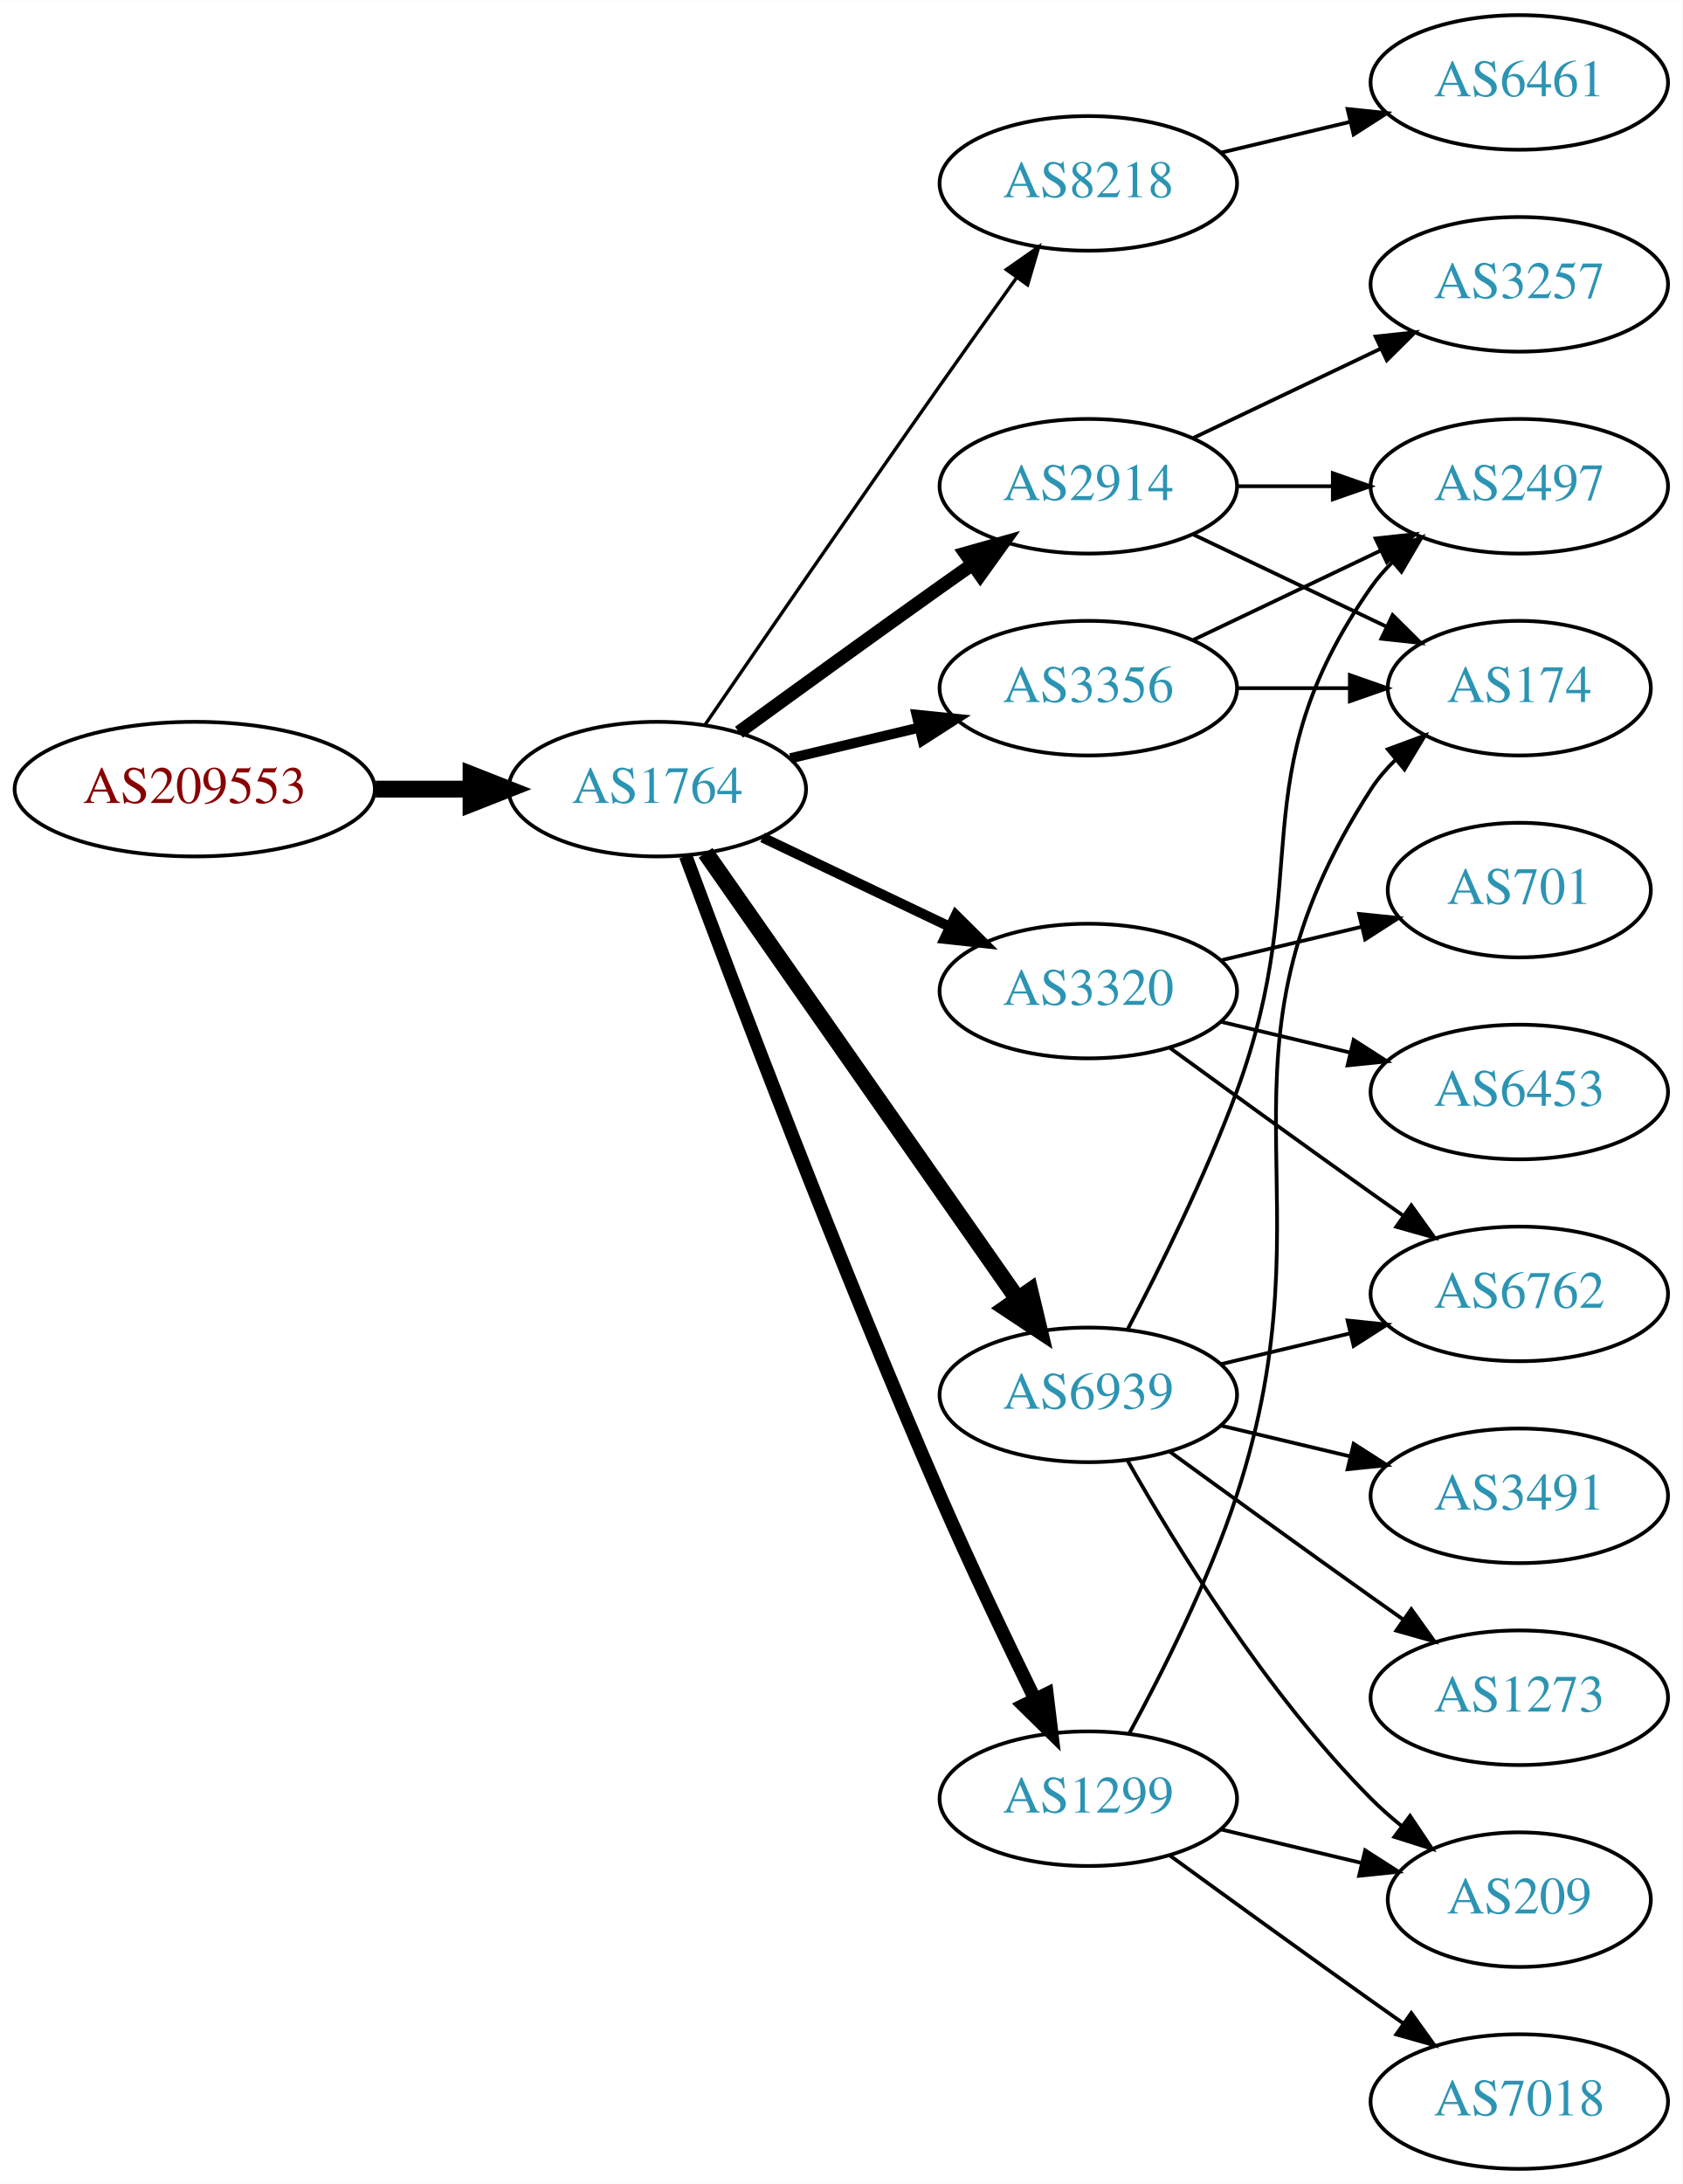
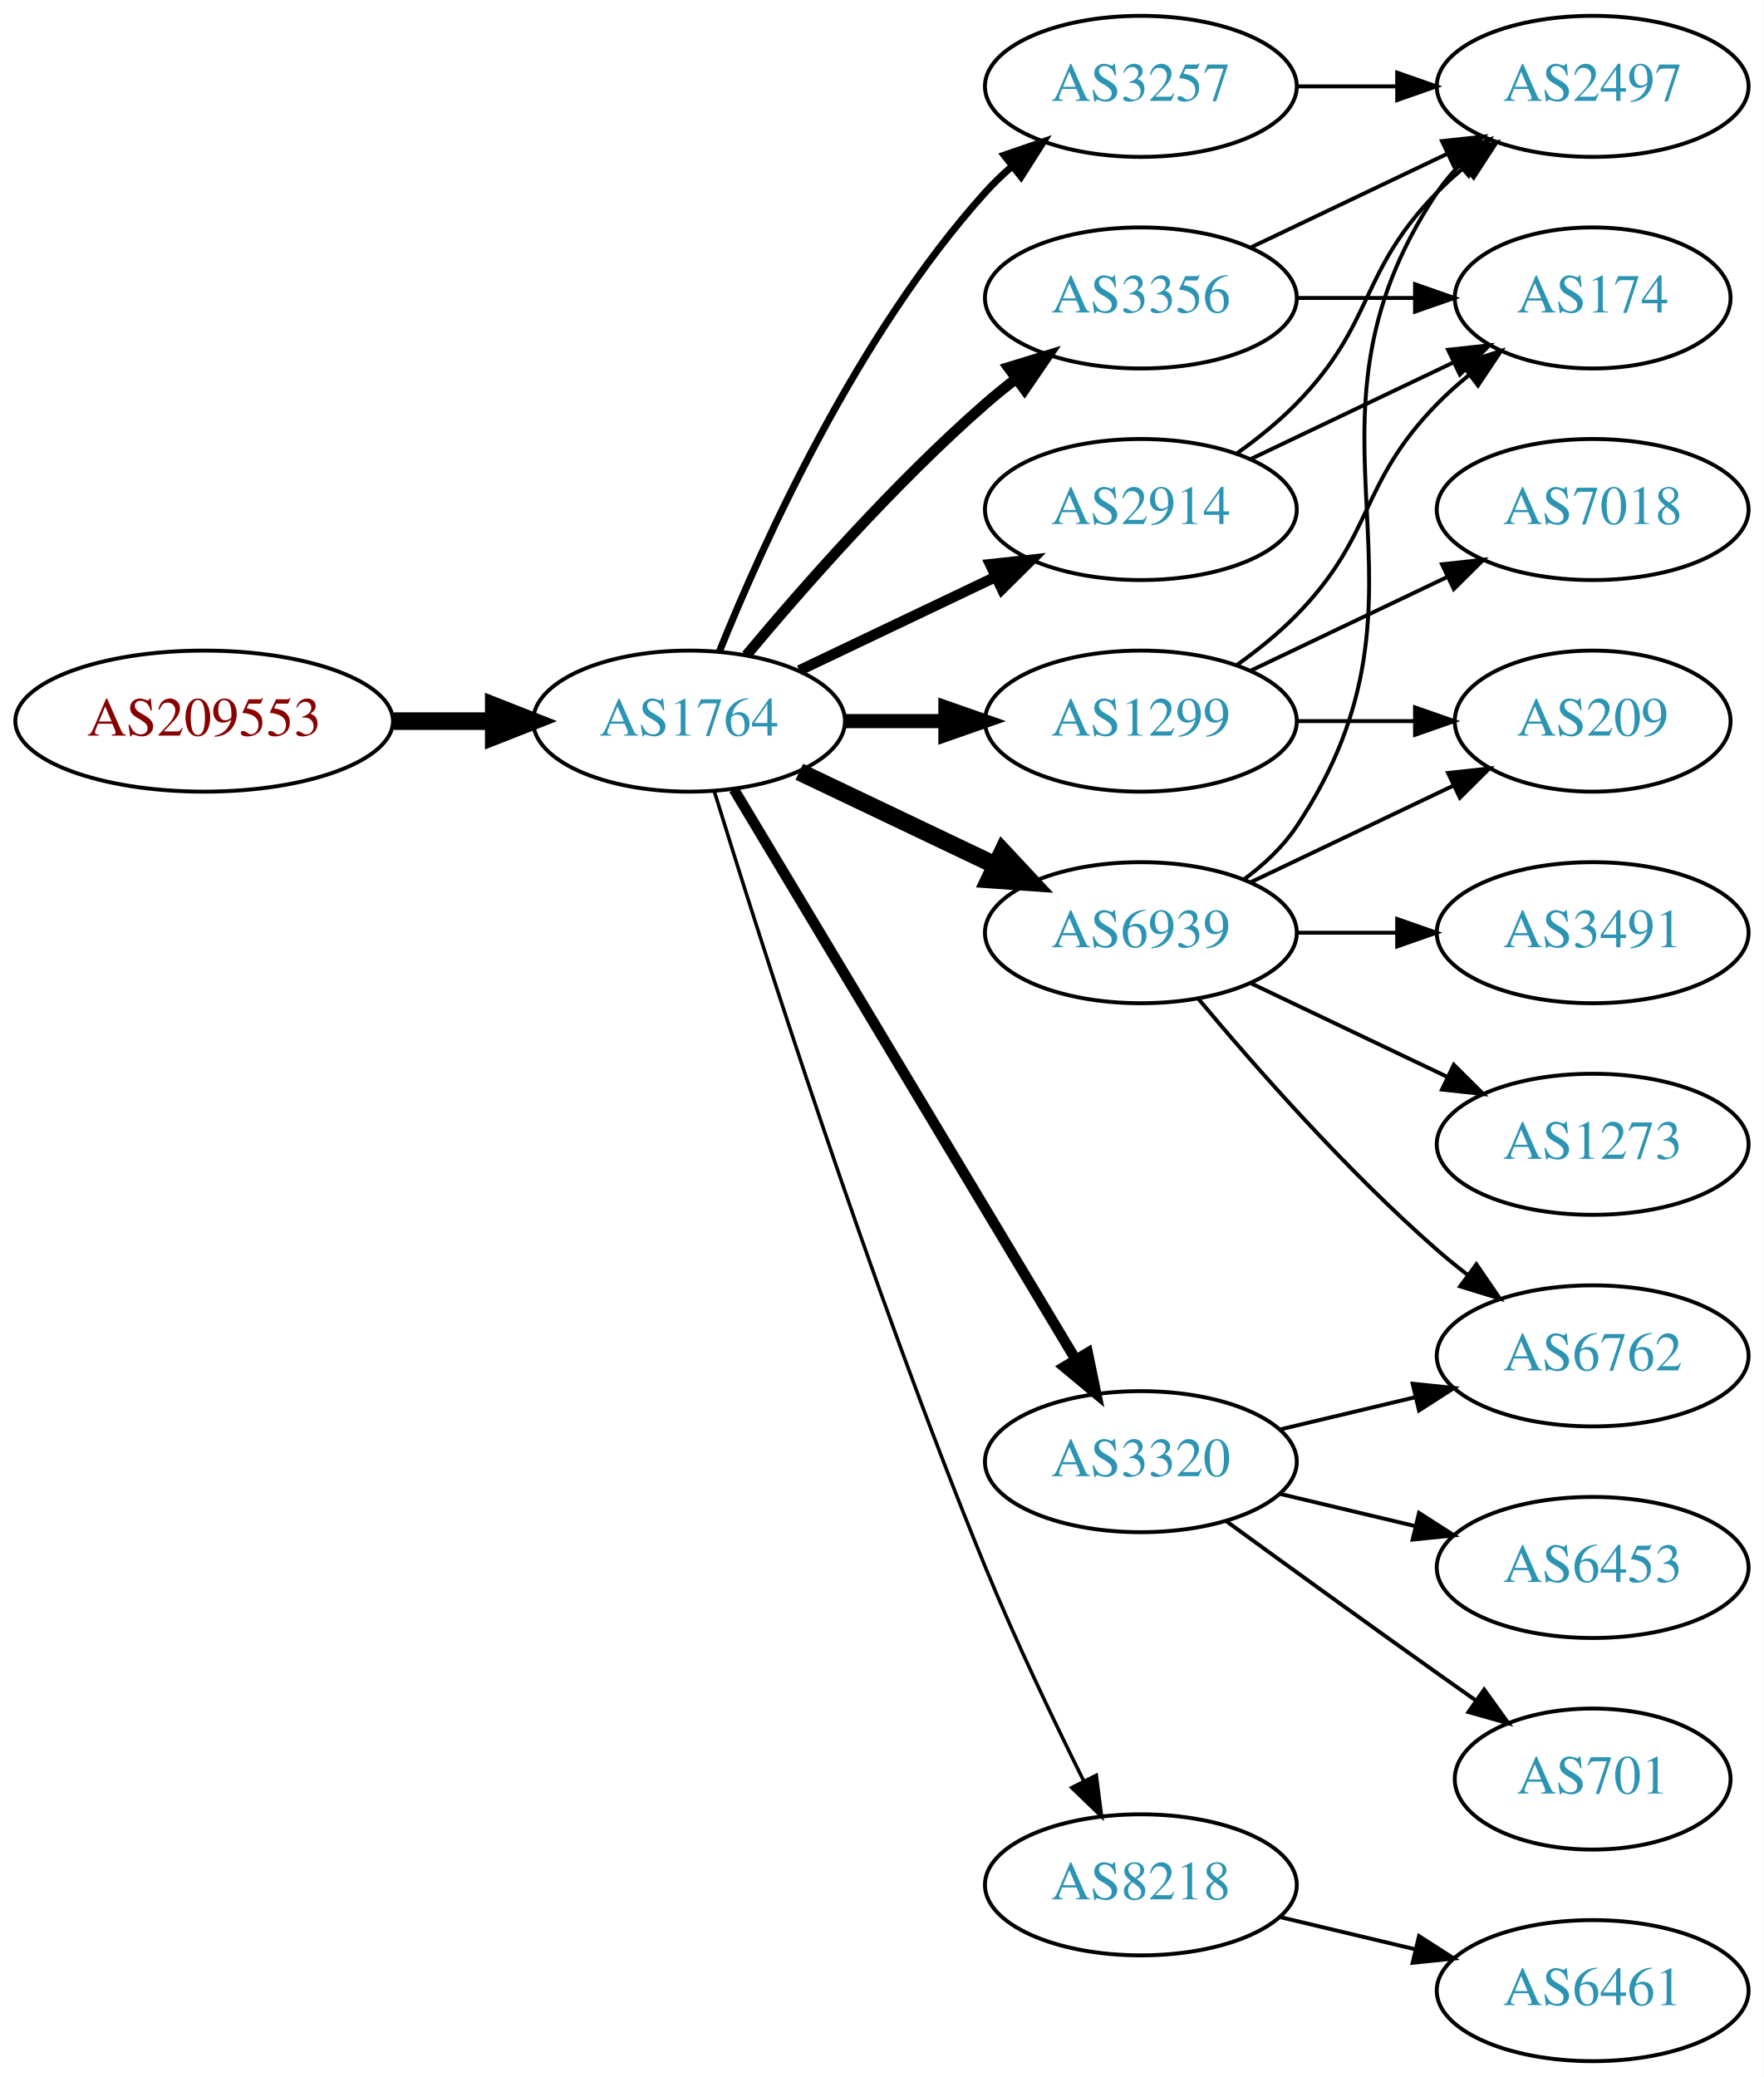
- <svg xmlns="http://www.w3.org/2000/svg" xmlns:xlink="http://www.w3.org/1999/xlink" width="450pt" height="584pt" viewBox="0.00 0.00 450.07 584.00">
-   <g id="graph0" class="graph" transform="scale(1 1) rotate(0) translate(4 580)">
-     <polygon fill="white" stroke="none" points="-4,4 -4,-580 446.07,-580 446.07,4 -4,4" />
+ <svg xmlns="http://www.w3.org/2000/svg" xmlns:xlink="http://www.w3.org/1999/xlink" width="450pt" height="530pt" viewBox="0.00 0.00 450.07 530.00">
+   <g id="graph0" class="graph" transform="scale(1 1) rotate(0) translate(4 526)">
+     <polygon fill="white" stroke="none" points="-4,4 -4,-526 446.07,-526 446.07,4 -4,4" />
    <g id="node1" class="node">
      <g id="a_node1">
        <a xlink:href="/asn/209553" xlink:title="AS209553 ~ JAGGAER Austria GmbH [AT]">
-           <ellipse fill="#ffffff" stroke="black" cx="48.096" cy="-369" rx="48.192" ry="18" />
-           <text text-anchor="middle" x="48.096" y="-365.3" font-family="Times,serif" font-size="14.00" fill="#880000">AS209553</text>
+           <ellipse fill="#ffffff" stroke="black" cx="48.096" cy="-342" rx="48.192" ry="18" />
+           <text text-anchor="middle" x="48.096" y="-338.3" font-family="Times,serif" font-size="14.00" fill="#880000">AS209553</text>
        </a>
      </g>
    </g>
    <g id="node2" class="node">
      <g id="a_node2">
        <a xlink:href="/asn/1764" xlink:title="AS1764 ~ NEXTLAYER-AS [AT]">
-           <ellipse fill="#ffffff" stroke="black" cx="171.838" cy="-369" rx="39.794" ry="18" />
-           <text text-anchor="middle" x="171.838" y="-365.3" font-family="Times,serif" font-size="14.00" fill="#2c94b3">AS1764</text>
+           <ellipse fill="#ffffff" stroke="black" cx="171.838" cy="-342" rx="39.794" ry="18" />
+           <text text-anchor="middle" x="171.838" y="-338.3" font-family="Times,serif" font-size="14.00" fill="#2c94b3">AS1764</text>
        </a>
      </g>
    </g>
    <g id="edge1" class="edge">
-       <path fill="none" stroke="black" stroke-width="4.5" d="M96.513,-369C104.867,-369 113.577,-369 121.969,-369" />
-       <polygon fill="black" stroke="black" stroke-width="4.5" points="122.004,-372.938 132.004,-369 122.004,-365.063 122.004,-372.938" />
+       <path fill="none" stroke="black" stroke-width="4.5" d="M96.513,-342C104.867,-342 113.577,-342 121.969,-342" />
+       <polygon fill="black" stroke="black" stroke-width="4.5" points="122.004,-345.938 132.004,-342 122.004,-338.063 122.004,-345.938" />
    </g>
    <g id="node3" class="node">
      <g id="a_node3">
-         <a xlink:href="/asn/8218" xlink:title="AS8218 ~ legacy Neotelecoms [FR]">
-           <ellipse fill="#ffffff" stroke="black" cx="287.131" cy="-531" rx="39.794" ry="18" />
-           <text text-anchor="middle" x="287.131" y="-527.3" font-family="Times,serif" font-size="14.00" fill="#2c94b3">AS8218</text>
+         <a xlink:href="/asn/3257" xlink:title="AS3257 ~ GTT [DE]">
+           <ellipse fill="#ffffff" stroke="black" cx="287.131" cy="-504" rx="39.794" ry="18" />
+           <text text-anchor="middle" x="287.131" y="-500.3" font-family="Times,serif" font-size="14.00" fill="#2c94b3">AS3257</text>
        </a>
      </g>
    </g>
    <g id="edge2" class="edge">
-       <path fill="none" stroke="black" stroke-width="0.9" d="M184.645,-386.269C199.288,-407.642 225.062,-445.12 247.484,-477 254.119,-486.433 261.469,-496.739 267.963,-505.795" />
-       <polygon fill="black" stroke="black" stroke-width="0.9" points="265.199,-507.946 273.875,-514.026 270.884,-503.862 265.199,-507.946" />
+       <path fill="none" stroke="black" stroke-width="1.8" d="M179.586,-359.787C190.637,-387.243 214.69,-440.578 247.484,-477 249.487,-479.224 251.706,-481.363 254.038,-483.397" />
+       <polygon fill="black" stroke="black" stroke-width="1.8" points="252.236,-486.433 262.257,-489.873 256.569,-480.935 252.236,-486.433" />
    </g>
    <g id="node4" class="node">
      <g id="a_node4">
-         <a xlink:href="/asn/2914" xlink:title="AS2914 ~ NTT America, Inc. [US]">
-           <ellipse fill="#ffffff" stroke="black" cx="287.131" cy="-450" rx="39.794" ry="18" />
-           <text text-anchor="middle" x="287.131" y="-446.3" font-family="Times,serif" font-size="14.00" fill="#2c94b3">AS2914</text>
+         <a xlink:href="/asn/1299" xlink:title="AS1299 ~ Telia Carrier [EU]">
+           <ellipse fill="#ffffff" stroke="black" cx="287.131" cy="-342" rx="39.794" ry="18" />
+           <text text-anchor="middle" x="287.131" y="-338.3" font-family="Times,serif" font-size="14.00" fill="#2c94b3">AS1299</text>
        </a>
      </g>
    </g>
    <g id="edge3" class="edge">
-       <path fill="none" stroke="black" stroke-width="3.6" d="M193.686,-384.222C208.62,-395.091 229.234,-410.025 247.484,-423 250.305,-425.005 253.248,-427.085 256.196,-429.159" />
-       <polygon fill="black" stroke="black" stroke-width="3.6" points="254.223,-432.05 264.421,-434.926 258.242,-426.319 254.223,-432.05" />
+       <path fill="none" stroke="black" stroke-width="3.6" d="M211.51,-342C219.713,-342 228.477,-342 237.009,-342" />
+       <polygon fill="black" stroke="black" stroke-width="3.6" points="237.248,-345.5 247.248,-342 237.248,-338.5 237.248,-345.5" />
    </g>
    <g id="node5" class="node">
      <g id="a_node5">
        <a xlink:href="/asn/3320" xlink:title="AS3320 ~ DTAG [DE]">
-           <ellipse fill="#ffffff" stroke="black" cx="287.131" cy="-315" rx="39.794" ry="18" />
-           <text text-anchor="middle" x="287.131" y="-311.3" font-family="Times,serif" font-size="14.00" fill="#2c94b3">AS3320</text>
+           <ellipse fill="#ffffff" stroke="black" cx="287.131" cy="-153" rx="39.794" ry="18" />
+           <text text-anchor="middle" x="287.131" y="-149.3" font-family="Times,serif" font-size="14.00" fill="#2c94b3">AS3320</text>
        </a>
      </g>
    </g>
    <g id="edge4" class="edge">
-       <path fill="none" stroke="black" stroke-width="2.7" d="M199.974,-356.066C214.968,-348.919 233.789,-339.948 250.013,-332.215" />
-       <polygon fill="black" stroke="black" stroke-width="2.7" points="251.695,-335.291 259.216,-327.829 248.683,-328.972 251.695,-335.291" />
+       <path fill="none" stroke="black" stroke-width="2.7" d="M183.293,-324.558C203.274,-291.225 246.98,-218.314 270.465,-179.134" />
+       <polygon fill="black" stroke="black" stroke-width="2.7" points="273.561,-180.776 275.701,-170.4 267.558,-177.177 273.561,-180.776" />
    </g>
    <g id="node6" class="node">
      <g id="a_node6">
-         <a xlink:href="/asn/1299" xlink:title="AS1299 ~ Telia Carrier [EU]">
-           <ellipse fill="#ffffff" stroke="black" cx="287.131" cy="-99" rx="39.794" ry="18" />
-           <text text-anchor="middle" x="287.131" y="-95.3" font-family="Times,serif" font-size="14.00" fill="#2c94b3">AS1299</text>
+         <a xlink:href="/asn/2914" xlink:title="AS2914 ~ NTT America, Inc. [US]">
+           <ellipse fill="#ffffff" stroke="black" cx="287.131" cy="-396" rx="39.794" ry="18" />
+           <text text-anchor="middle" x="287.131" y="-392.3" font-family="Times,serif" font-size="14.00" fill="#2c94b3">AS2914</text>
        </a>
      </g>
    </g>
    <g id="edge5" class="edge">
-       <path fill="none" stroke="black" stroke-width="3.6" d="M179.431,-351.113C191.975,-317.364 220.443,-242.104 247.484,-180 255.469,-161.663 265.162,-141.351 272.844,-125.654" />
-       <polygon fill="black" stroke="black" stroke-width="3.6" points="276.056,-127.053 277.333,-116.536 269.776,-123.961 276.056,-127.053" />
+       <path fill="none" stroke="black" stroke-width="2.7" d="M199.974,-354.934C214.968,-362.081 233.789,-371.052 250.013,-378.785" />
+       <polygon fill="black" stroke="black" stroke-width="2.7" points="248.683,-382.028 259.216,-383.171 251.695,-375.709 248.683,-382.028" />
    </g>
    <g id="node7" class="node">
      <g id="a_node7">
        <a xlink:href="/asn/6939" xlink:title="AS6939 ~ Hurricane Electric LLC [US]">
-           <ellipse fill="#ffffff" stroke="black" cx="287.131" cy="-207" rx="39.794" ry="18" />
-           <text text-anchor="middle" x="287.131" y="-203.3" font-family="Times,serif" font-size="14.00" fill="#2c94b3">AS6939</text>
+           <ellipse fill="#ffffff" stroke="black" cx="287.131" cy="-288" rx="39.794" ry="18" />
+           <text text-anchor="middle" x="287.131" y="-284.3" font-family="Times,serif" font-size="14.00" fill="#2c94b3">AS6939</text>
        </a>
      </g>
    </g>
    <g id="edge6" class="edge">
-       <path fill="none" stroke="black" stroke-width="4.5" d="M184.748,-351.969C204.67,-323.483 244.859,-266.015 268.209,-232.626" />
-       <polygon fill="black" stroke="black" stroke-width="4.5" points="271.535,-234.742 274.039,-224.29 265.082,-230.228 271.535,-234.742" />
+       <path fill="none" stroke="black" stroke-width="4.5" d="M199.974,-329.066C214.968,-321.919 233.789,-312.948 250.013,-305.215" />
+       <polygon fill="black" stroke="black" stroke-width="4.5" points="251.883,-308.686 259.216,-300.829 248.495,-301.577 251.883,-308.686" />
    </g>
    <g id="node8" class="node">
      <g id="a_node8">
        <a xlink:href="/asn/3356" xlink:title="AS3356 ~ Level 3 Parent, LLC [US]">
-           <ellipse fill="#ffffff" stroke="black" cx="287.131" cy="-396" rx="39.794" ry="18" />
-           <text text-anchor="middle" x="287.131" y="-392.3" font-family="Times,serif" font-size="14.00" fill="#2c94b3">AS3356</text>
+           <ellipse fill="#ffffff" stroke="black" cx="287.131" cy="-450" rx="39.794" ry="18" />
+           <text text-anchor="middle" x="287.131" y="-446.3" font-family="Times,serif" font-size="14.00" fill="#2c94b3">AS3356</text>
        </a>
      </g>
    </g>
    <g id="edge7" class="edge">
-       <path fill="none" stroke="black" stroke-width="2.7" d="M207.445,-377.248C218.316,-379.838 230.471,-382.735 241.913,-385.462" />
-       <polygon fill="black" stroke="black" stroke-width="2.7" points="241.197,-388.889 251.736,-387.803 242.819,-382.08 241.197,-388.889" />
+       <path fill="none" stroke="black" stroke-width="2.7" d="M186.468,-358.817C200.751,-375.929 224.297,-402.745 247.484,-423 249.95,-425.154 252.589,-427.294 255.286,-429.372" />
+       <polygon fill="black" stroke="black" stroke-width="2.7" points="253.311,-432.264 263.44,-435.37 257.459,-426.625 253.311,-432.264" />
    </g>
    <g id="node9" class="node">
      <g id="a_node9">
-         <a xlink:href="/asn/6461" xlink:title="AS6461 ~ Zayo Bandwidth [US]">
-           <ellipse fill="#ffffff" stroke="black" cx="402.424" cy="-558" rx="39.794" ry="18" />
-           <text text-anchor="middle" x="402.424" y="-554.3" font-family="Times,serif" font-size="14.00" fill="#2c94b3">AS6461</text>
+         <a xlink:href="/asn/8218" xlink:title="AS8218 ~ legacy Neotelecoms [FR]">
+           <ellipse fill="#ffffff" stroke="black" cx="287.131" cy="-45" rx="39.794" ry="18" />
+           <text text-anchor="middle" x="287.131" y="-41.3" font-family="Times,serif" font-size="14.00" fill="#2c94b3">AS8218</text>
        </a>
      </g>
    </g>
    <g id="edge8" class="edge">
-       <path fill="none" stroke="black" d="M322.738,-539.248C333.609,-541.838 345.764,-544.735 357.206,-547.462" />
-       <polygon fill="black" stroke="black" points="356.49,-550.889 367.029,-549.803 358.112,-544.08 356.49,-550.889" />
+       <path fill="none" stroke="black" stroke-width="0.9" d="M178.269,-324.11C189.761,-286.796 217.919,-198.14 247.484,-126 255.069,-107.494 264.763,-87.182 272.545,-71.528" />
+       <polygon fill="black" stroke="black" stroke-width="0.9" points="275.749,-72.948 277.108,-62.44 269.493,-69.807 275.749,-72.948" />
+     </g>
+     <g id="node16" class="node">
+       <g id="a_node16">
+         <a xlink:href="/asn/2497" xlink:title="AS2497 ~ Internet Initiative Japan Inc. [JP]">
+           <ellipse fill="#ffffff" stroke="black" cx="402.424" cy="-504" rx="39.794" ry="18" />
+           <text text-anchor="middle" x="402.424" y="-500.3" font-family="Times,serif" font-size="14.00" fill="#2c94b3">AS2497</text>
+         </a>
+       </g>
+     </g>
+     <g id="edge25" class="edge">
+       <path fill="none" stroke="black" d="M326.803,-504C335.006,-504 343.77,-504 352.302,-504" />
+       <polygon fill="black" stroke="black" points="352.541,-507.5 362.541,-504 352.541,-500.5 352.541,-507.5" />
+     </g>
+     <g id="node10" class="node">
+       <g id="a_node10">
+         <a xlink:href="/asn/7018" xlink:title="AS7018 ~ AT&amp;T Services, Inc. [US]">
+           <ellipse fill="#ffffff" stroke="black" cx="402.424" cy="-396" rx="39.794" ry="18" />
+           <text text-anchor="middle" x="402.424" y="-392.3" font-family="Times,serif" font-size="14.00" fill="#2c94b3">AS7018</text>
+         </a>
+       </g>
+     </g>
+     <g id="edge9" class="edge">
+       <path fill="none" stroke="black" d="M315.267,-354.934C330.261,-362.081 349.082,-371.052 365.306,-378.785" />
+       <polygon fill="black" stroke="black" points="363.976,-382.028 374.509,-383.171 366.988,-375.709 363.976,-382.028" />
+     </g>
+     <g id="node11" class="node">
+       <g id="a_node11">
+         <a xlink:href="/asn/209" xlink:title="AS209 ~ CenturyLink Communications, LLC [US]">
+           <ellipse fill="#ffffff" stroke="black" cx="402.424" cy="-342" rx="35.194" ry="18" />
+           <text text-anchor="middle" x="402.424" y="-338.3" font-family="Times,serif" font-size="14.00" fill="#2c94b3">AS209</text>
+         </a>
+       </g>
+     </g>
+     <g id="edge10" class="edge">
+       <path fill="none" stroke="black" d="M326.803,-342C336.508,-342 346.999,-342 356.962,-342" />
+       <polygon fill="black" stroke="black" points="357.098,-345.5 367.098,-342 357.098,-338.5 357.098,-345.5" />
+     </g>
+     <g id="node12" class="node">
+       <g id="a_node12">
+         <a xlink:href="/asn/174" xlink:title="AS174 ~ Cogent Communications [US]">
+           <ellipse fill="#ffffff" stroke="black" cx="402.424" cy="-450" rx="35.194" ry="18" />
+           <text text-anchor="middle" x="402.424" y="-446.3" font-family="Times,serif" font-size="14.00" fill="#2c94b3">AS174</text>
+         </a>
+       </g>
+     </g>
+     <g id="edge11" class="edge">
+       <path fill="none" stroke="black" d="M311.725,-356.389C316.981,-360.148 322.313,-364.437 326.777,-369 346.95,-389.617 342.605,-402.383 362.777,-423 365.257,-425.534 368.003,-427.983 370.856,-430.304" />
+       <polygon fill="black" stroke="black" points="368.947,-433.248 379.041,-436.468 373.158,-427.657 368.947,-433.248" />
+     </g>
+     <g id="node13" class="node">
+       <g id="a_node13">
+         <a xlink:href="/asn/6453" xlink:title="AS6453 ~ TATA COMMUNICATIONS (AMERICA) INC [US]">
+           <ellipse fill="#ffffff" stroke="black" cx="402.424" cy="-126" rx="39.794" ry="18" />
+           <text text-anchor="middle" x="402.424" y="-122.3" font-family="Times,serif" font-size="14.00" fill="#2c94b3">AS6453</text>
+         </a>
+       </g>
+     </g>
+     <g id="edge12" class="edge">
+       <path fill="none" stroke="black" d="M322.738,-144.752C333.609,-142.162 345.764,-139.265 357.206,-136.538" />
+       <polygon fill="black" stroke="black" points="358.112,-139.92 367.029,-134.197 356.49,-133.111 358.112,-139.92" />
    </g>
    <g id="node14" class="node">
      <g id="a_node14">
-         <a xlink:href="/asn/2497" xlink:title="AS2497 ~ Internet Initiative Japan Inc. [JP]">
-           <ellipse fill="#ffffff" stroke="black" cx="402.424" cy="-450" rx="39.794" ry="18" />
-           <text text-anchor="middle" x="402.424" y="-446.3" font-family="Times,serif" font-size="14.00" fill="#2c94b3">AS2497</text>
-         </a>
-       </g>
-     </g>
-     <g id="edge22" class="edge">
-       <path fill="none" stroke="black" d="M326.803,-450C335.006,-450 343.77,-450 352.302,-450" />
-       <polygon fill="black" stroke="black" points="352.541,-453.5 362.541,-450 352.541,-446.5 352.541,-453.5" />
+         <a xlink:href="/asn/6762" xlink:title="AS6762 ~ TELECOM ITALIA SPARKLE S.p.A. [IT]">
+           <ellipse fill="#ffffff" stroke="black" cx="402.424" cy="-180" rx="39.794" ry="18" />
+           <text text-anchor="middle" x="402.424" y="-176.3" font-family="Times,serif" font-size="14.00" fill="#2c94b3">AS6762</text>
+         </a>
+       </g>
+     </g>
+     <g id="edge13" class="edge">
+       <path fill="none" stroke="black" d="M322.738,-161.248C333.609,-163.838 345.764,-166.735 357.206,-169.462" />
+       <polygon fill="black" stroke="black" points="356.49,-172.889 367.029,-171.803 358.112,-166.08 356.49,-172.889" />
+     </g>
+     <g id="node15" class="node">
+       <g id="a_node15">
+         <a xlink:href="/asn/701" xlink:title="AS701 ~ UUNET [US]">
+           <ellipse fill="#ffffff" stroke="black" cx="402.424" cy="-72" rx="35.194" ry="18" />
+           <text text-anchor="middle" x="402.424" y="-68.3" font-family="Times,serif" font-size="14.00" fill="#2c94b3">AS701</text>
+         </a>
+       </g>
+     </g>
+     <g id="edge14" class="edge">
+       <path fill="none" stroke="black" d="M308.979,-137.778C323.913,-126.909 344.527,-111.975 362.777,-99 365.988,-96.718 369.357,-94.339 372.711,-91.982" />
+       <polygon fill="black" stroke="black" points="374.74,-94.834 380.922,-86.23 370.723,-89.101 374.74,-94.834" />
+     </g>
+     <g id="edge15" class="edge">
+       <path fill="none" stroke="black" d="M315.267,-408.934C330.699,-416.29 350.185,-425.577 366.72,-433.459" />
+       <polygon fill="black" stroke="black" points="365.529,-436.768 376.062,-437.911 368.54,-430.449 365.529,-436.768" />
+     </g>
+     <g id="edge16" class="edge">
+       <path fill="none" stroke="black" d="M311.725,-410.389C316.981,-414.148 322.313,-418.437 326.777,-423 346.95,-443.617 342.605,-456.383 362.777,-477 364.87,-479.139 367.154,-481.218 369.53,-483.21" />
+       <polygon fill="black" stroke="black" points="367.774,-486.275 377.83,-489.611 372.049,-480.732 367.774,-486.275" />
+     </g>
+     <g id="edge19" class="edge">
+       <path fill="none" stroke="black" d="M315.267,-300.934C330.699,-308.29 350.185,-317.577 366.72,-325.459" />
+       <polygon fill="black" stroke="black" points="365.529,-328.768 376.062,-329.911 368.54,-322.449 365.529,-328.768" />
+     </g>
+     <g id="edge17" class="edge">
+       <path fill="none" stroke="black" d="M301.761,-271.183C316.044,-254.071 339.59,-227.255 362.777,-207 365.243,-204.846 367.882,-202.706 370.579,-200.628" />
+       <polygon fill="black" stroke="black" points="372.752,-203.375 378.733,-194.63 368.604,-197.736 372.752,-203.375" />
+     </g>
+     <g id="edge18" class="edge">
+       <path fill="none" stroke="black" d="M313.45,-301.607C318.506,-305.351 323.318,-309.831 326.777,-315 367.802,-376.294 321.753,-415.706 362.777,-477 364.399,-479.423 366.318,-481.695 368.42,-483.81" />
+       <polygon fill="black" stroke="black" points="366.233,-486.546 376.105,-490.393 370.787,-481.229 366.233,-486.546" />
+     </g>
+     <g id="node17" class="node">
+       <g id="a_node17">
+         <a xlink:href="/asn/3491" xlink:title="AS3491 ~ PCCW Global, Inc. [US]">
+           <ellipse fill="#ffffff" stroke="black" cx="402.424" cy="-288" rx="39.794" ry="18" />
+           <text text-anchor="middle" x="402.424" y="-284.3" font-family="Times,serif" font-size="14.00" fill="#2c94b3">AS3491</text>
+         </a>
+       </g>
+     </g>
+     <g id="edge20" class="edge">
+       <path fill="none" stroke="black" d="M326.803,-288C335.006,-288 343.77,-288 352.302,-288" />
+       <polygon fill="black" stroke="black" points="352.541,-291.5 362.541,-288 352.541,-284.5 352.541,-291.5" />
    </g>
    <g id="node18" class="node">
      <g id="a_node18">
-         <a xlink:href="/asn/174" xlink:title="AS174 ~ Cogent Communications [US]">
-           <ellipse fill="#ffffff" stroke="black" cx="402.424" cy="-396" rx="35.194" ry="18" />
-           <text text-anchor="middle" x="402.424" y="-392.3" font-family="Times,serif" font-size="14.00" fill="#2c94b3">AS174</text>
-         </a>
-       </g>
+         <a xlink:href="/asn/1273" xlink:title="AS1273 ~ Vodafone Group PLC [EU]">
+           <ellipse fill="#ffffff" stroke="black" cx="402.424" cy="-234" rx="39.794" ry="18" />
+           <text text-anchor="middle" x="402.424" y="-230.3" font-family="Times,serif" font-size="14.00" fill="#2c94b3">AS1273</text>
+         </a>
+       </g>
+     </g>
+     <g id="edge21" class="edge">
+       <path fill="none" stroke="black" d="M315.267,-275.066C330.261,-267.919 349.082,-258.948 365.306,-251.215" />
+       <polygon fill="black" stroke="black" points="366.988,-254.291 374.509,-246.829 363.976,-247.972 366.988,-254.291" />
+     </g>
+     <g id="edge22" class="edge">
+       <path fill="none" stroke="black" d="M326.803,-450C336.508,-450 346.999,-450 356.962,-450" />
+       <polygon fill="black" stroke="black" points="357.098,-453.5 367.098,-450 357.098,-446.5 357.098,-453.5" />
    </g>
    <g id="edge23" class="edge">
-       <path fill="none" stroke="black" d="M315.267,-437.066C330.699,-429.71 350.185,-420.423 366.72,-412.541" />
-       <polygon fill="black" stroke="black" points="368.54,-415.551 376.062,-408.089 365.529,-409.232 368.54,-415.551" />
+       <path fill="none" stroke="black" d="M315.267,-462.934C330.261,-470.081 349.082,-479.052 365.306,-486.785" />
+       <polygon fill="black" stroke="black" points="363.976,-490.028 374.509,-491.171 366.988,-483.709 363.976,-490.028" />
    </g>
    <g id="node19" class="node">
      <g id="a_node19">
-         <a xlink:href="/asn/3257" xlink:title="AS3257 ~ GTT [DE]">
-           <ellipse fill="#ffffff" stroke="black" cx="402.424" cy="-504" rx="39.794" ry="18" />
-           <text text-anchor="middle" x="402.424" y="-500.3" font-family="Times,serif" font-size="14.00" fill="#2c94b3">AS3257</text>
+         <a xlink:href="/asn/6461" xlink:title="AS6461 ~ Zayo Bandwidth [US]">
+           <ellipse fill="#ffffff" stroke="black" cx="402.424" cy="-18" rx="39.794" ry="18" />
+           <text text-anchor="middle" x="402.424" y="-14.3" font-family="Times,serif" font-size="14.00" fill="#2c94b3">AS6461</text>
        </a>
      </g>
    </g>
    <g id="edge24" class="edge">
-       <path fill="none" stroke="black" d="M315.267,-462.934C330.261,-470.081 349.082,-479.052 365.306,-486.785" />
-       <polygon fill="black" stroke="black" points="363.976,-490.028 374.509,-491.171 366.988,-483.709 363.976,-490.028" />
-     </g>
-     <g id="node10" class="node">
-       <g id="a_node10">
-         <a xlink:href="/asn/6762" xlink:title="AS6762 ~ TELECOM ITALIA SPARKLE S.p.A. [IT]">
-           <ellipse fill="#ffffff" stroke="black" cx="402.424" cy="-234" rx="39.794" ry="18" />
-           <text text-anchor="middle" x="402.424" y="-230.3" font-family="Times,serif" font-size="14.00" fill="#2c94b3">AS6762</text>
-         </a>
-       </g>
-     </g>
-     <g id="edge9" class="edge">
-       <path fill="none" stroke="black" d="M308.979,-299.778C323.913,-288.909 344.527,-273.975 362.777,-261 365.598,-258.995 368.541,-256.915 371.489,-254.841" />
-       <polygon fill="black" stroke="black" points="373.535,-257.681 379.714,-249.074 369.516,-251.95 373.535,-257.681" />
-     </g>
-     <g id="node11" class="node">
-       <g id="a_node11">
-         <a xlink:href="/asn/6453" xlink:title="AS6453 ~ TATA COMMUNICATIONS (AMERICA) INC [US]">
-           <ellipse fill="#ffffff" stroke="black" cx="402.424" cy="-288" rx="39.794" ry="18" />
-           <text text-anchor="middle" x="402.424" y="-284.3" font-family="Times,serif" font-size="14.00" fill="#2c94b3">AS6453</text>
-         </a>
-       </g>
-     </g>
-     <g id="edge10" class="edge">
-       <path fill="none" stroke="black" d="M322.738,-306.752C333.609,-304.162 345.764,-301.265 357.206,-298.538" />
-       <polygon fill="black" stroke="black" points="358.112,-301.92 367.029,-296.197 356.49,-295.111 358.112,-301.92" />
-     </g>
-     <g id="node12" class="node">
-       <g id="a_node12">
-         <a xlink:href="/asn/701" xlink:title="AS701 ~ UUNET [US]">
-           <ellipse fill="#ffffff" stroke="black" cx="402.424" cy="-342" rx="35.194" ry="18" />
-           <text text-anchor="middle" x="402.424" y="-338.3" font-family="Times,serif" font-size="14.00" fill="#2c94b3">AS701</text>
-         </a>
-       </g>
-     </g>
-     <g id="edge11" class="edge">
-       <path fill="none" stroke="black" d="M322.738,-323.248C334.533,-326.058 347.837,-329.229 360.105,-332.153" />
-       <polygon fill="black" stroke="black" points="359.571,-335.624 370.11,-334.537 361.194,-328.814 359.571,-335.624" />
-     </g>
-     <g id="node15" class="node">
-       <g id="a_node15">
-         <a xlink:href="/asn/209" xlink:title="AS209 ~ CenturyLink Communications, LLC [US]">
-           <ellipse fill="#ffffff" stroke="black" cx="402.424" cy="-72" rx="35.194" ry="18" />
-           <text text-anchor="middle" x="402.424" y="-68.3" font-family="Times,serif" font-size="14.00" fill="#2c94b3">AS209</text>
-         </a>
-       </g>
-     </g>
-     <g id="edge17" class="edge">
-       <path fill="none" stroke="black" d="M322.738,-90.752C334.533,-87.942 347.837,-84.771 360.105,-81.847" />
-       <polygon fill="black" stroke="black" points="361.194,-85.186 370.11,-79.463 359.571,-78.376 361.194,-85.186" />
-     </g>
-     <g id="node17" class="node">
-       <g id="a_node17">
-         <a xlink:href="/asn/7018" xlink:title="AS7018 ~ AT&amp;T Services, Inc. [US]">
-           <ellipse fill="#ffffff" stroke="black" cx="402.424" cy="-18" rx="39.794" ry="18" />
-           <text text-anchor="middle" x="402.424" y="-14.3" font-family="Times,serif" font-size="14.00" fill="#2c94b3">AS7018</text>
-         </a>
-       </g>
-     </g>
-     <g id="edge18" class="edge">
-       <path fill="none" stroke="black" d="M308.979,-83.778C323.913,-72.909 344.527,-57.975 362.777,-45 365.598,-42.995 368.541,-40.915 371.489,-38.841" />
-       <polygon fill="black" stroke="black" points="373.535,-41.681 379.714,-33.074 369.516,-35.95 373.535,-41.681" />
-     </g>
-     <g id="edge19" class="edge">
-       <path fill="none" stroke="black" d="M298.089,-116.47C306.837,-132.518 319.305,-157.198 326.777,-180 353.408,-261.258 316.302,-297.222 362.777,-369 364.601,-371.817 366.832,-374.424 369.293,-376.816" />
-       <polygon fill="black" stroke="black" points="367.251,-379.669 377.188,-383.344 371.711,-374.274 367.251,-379.669" />
-     </g>
-     <g id="edge14" class="edge">
-       <path fill="none" stroke="black" d="M322.738,-215.248C333.609,-217.838 345.764,-220.735 357.206,-223.462" />
-       <polygon fill="black" stroke="black" points="356.49,-226.889 367.029,-225.803 358.112,-220.08 356.49,-226.889" />
-     </g>
-     <g id="node13" class="node">
-       <g id="a_node13">
-         <a xlink:href="/asn/1273" xlink:title="AS1273 ~ Vodafone Group PLC [EU]">
-           <ellipse fill="#ffffff" stroke="black" cx="402.424" cy="-126" rx="39.794" ry="18" />
-           <text text-anchor="middle" x="402.424" y="-122.3" font-family="Times,serif" font-size="14.00" fill="#2c94b3">AS1273</text>
-         </a>
-       </g>
-     </g>
-     <g id="edge12" class="edge">
-       <path fill="none" stroke="black" d="M308.979,-191.778C323.913,-180.909 344.527,-165.975 362.777,-153 365.598,-150.995 368.541,-148.915 371.489,-146.841" />
-       <polygon fill="black" stroke="black" points="373.535,-149.681 379.714,-141.074 369.516,-143.95 373.535,-149.681" />
-     </g>
-     <g id="edge13" class="edge">
-       <path fill="none" stroke="black" d="M297.698,-224.606C306.184,-240.745 318.485,-265.484 326.777,-288 348.239,-346.27 327.164,-372.131 362.777,-423 364.45,-425.389 366.405,-427.635 368.532,-429.733" />
-       <polygon fill="black" stroke="black" points="366.372,-432.49 376.264,-436.284 370.897,-427.149 366.372,-432.49" />
-     </g>
-     <g id="edge15" class="edge">
-       <path fill="none" stroke="black" d="M297.591,-189.51C310.373,-166.904 334.805,-127.114 362.777,-99 365.278,-96.487 368.038,-94.052 370.899,-91.739" />
-       <polygon fill="black" stroke="black" points="373.2,-94.389 379.097,-85.587 368.998,-88.79 373.2,-94.389" />
-     </g>
-     <g id="node16" class="node">
-       <g id="a_node16">
-         <a xlink:href="/asn/3491" xlink:title="AS3491 ~ PCCW Global, Inc. [US]">
-           <ellipse fill="#ffffff" stroke="black" cx="402.424" cy="-180" rx="39.794" ry="18" />
-           <text text-anchor="middle" x="402.424" y="-176.3" font-family="Times,serif" font-size="14.00" fill="#2c94b3">AS3491</text>
-         </a>
-       </g>
-     </g>
-     <g id="edge16" class="edge">
-       <path fill="none" stroke="black" d="M322.738,-198.752C333.609,-196.162 345.764,-193.265 357.206,-190.538" />
-       <polygon fill="black" stroke="black" points="358.112,-193.92 367.029,-188.197 356.49,-187.111 358.112,-193.92" />
-     </g>
-     <g id="edge21" class="edge">
-       <path fill="none" stroke="black" d="M315.267,-408.934C330.261,-416.081 349.082,-425.052 365.306,-432.785" />
-       <polygon fill="black" stroke="black" points="363.976,-436.028 374.509,-437.171 366.988,-429.709 363.976,-436.028" />
-     </g>
-     <g id="edge20" class="edge">
-       <path fill="none" stroke="black" d="M326.803,-396C336.508,-396 346.999,-396 356.962,-396" />
-       <polygon fill="black" stroke="black" points="357.098,-399.5 367.098,-396 357.098,-392.5 357.098,-399.5" />
+       <path fill="none" stroke="black" d="M322.738,-36.752C333.609,-34.162 345.764,-31.265 357.206,-28.538" />
+       <polygon fill="black" stroke="black" points="358.112,-31.92 367.029,-26.197 356.49,-25.111 358.112,-31.92" />
    </g>
  </g>
</svg>
